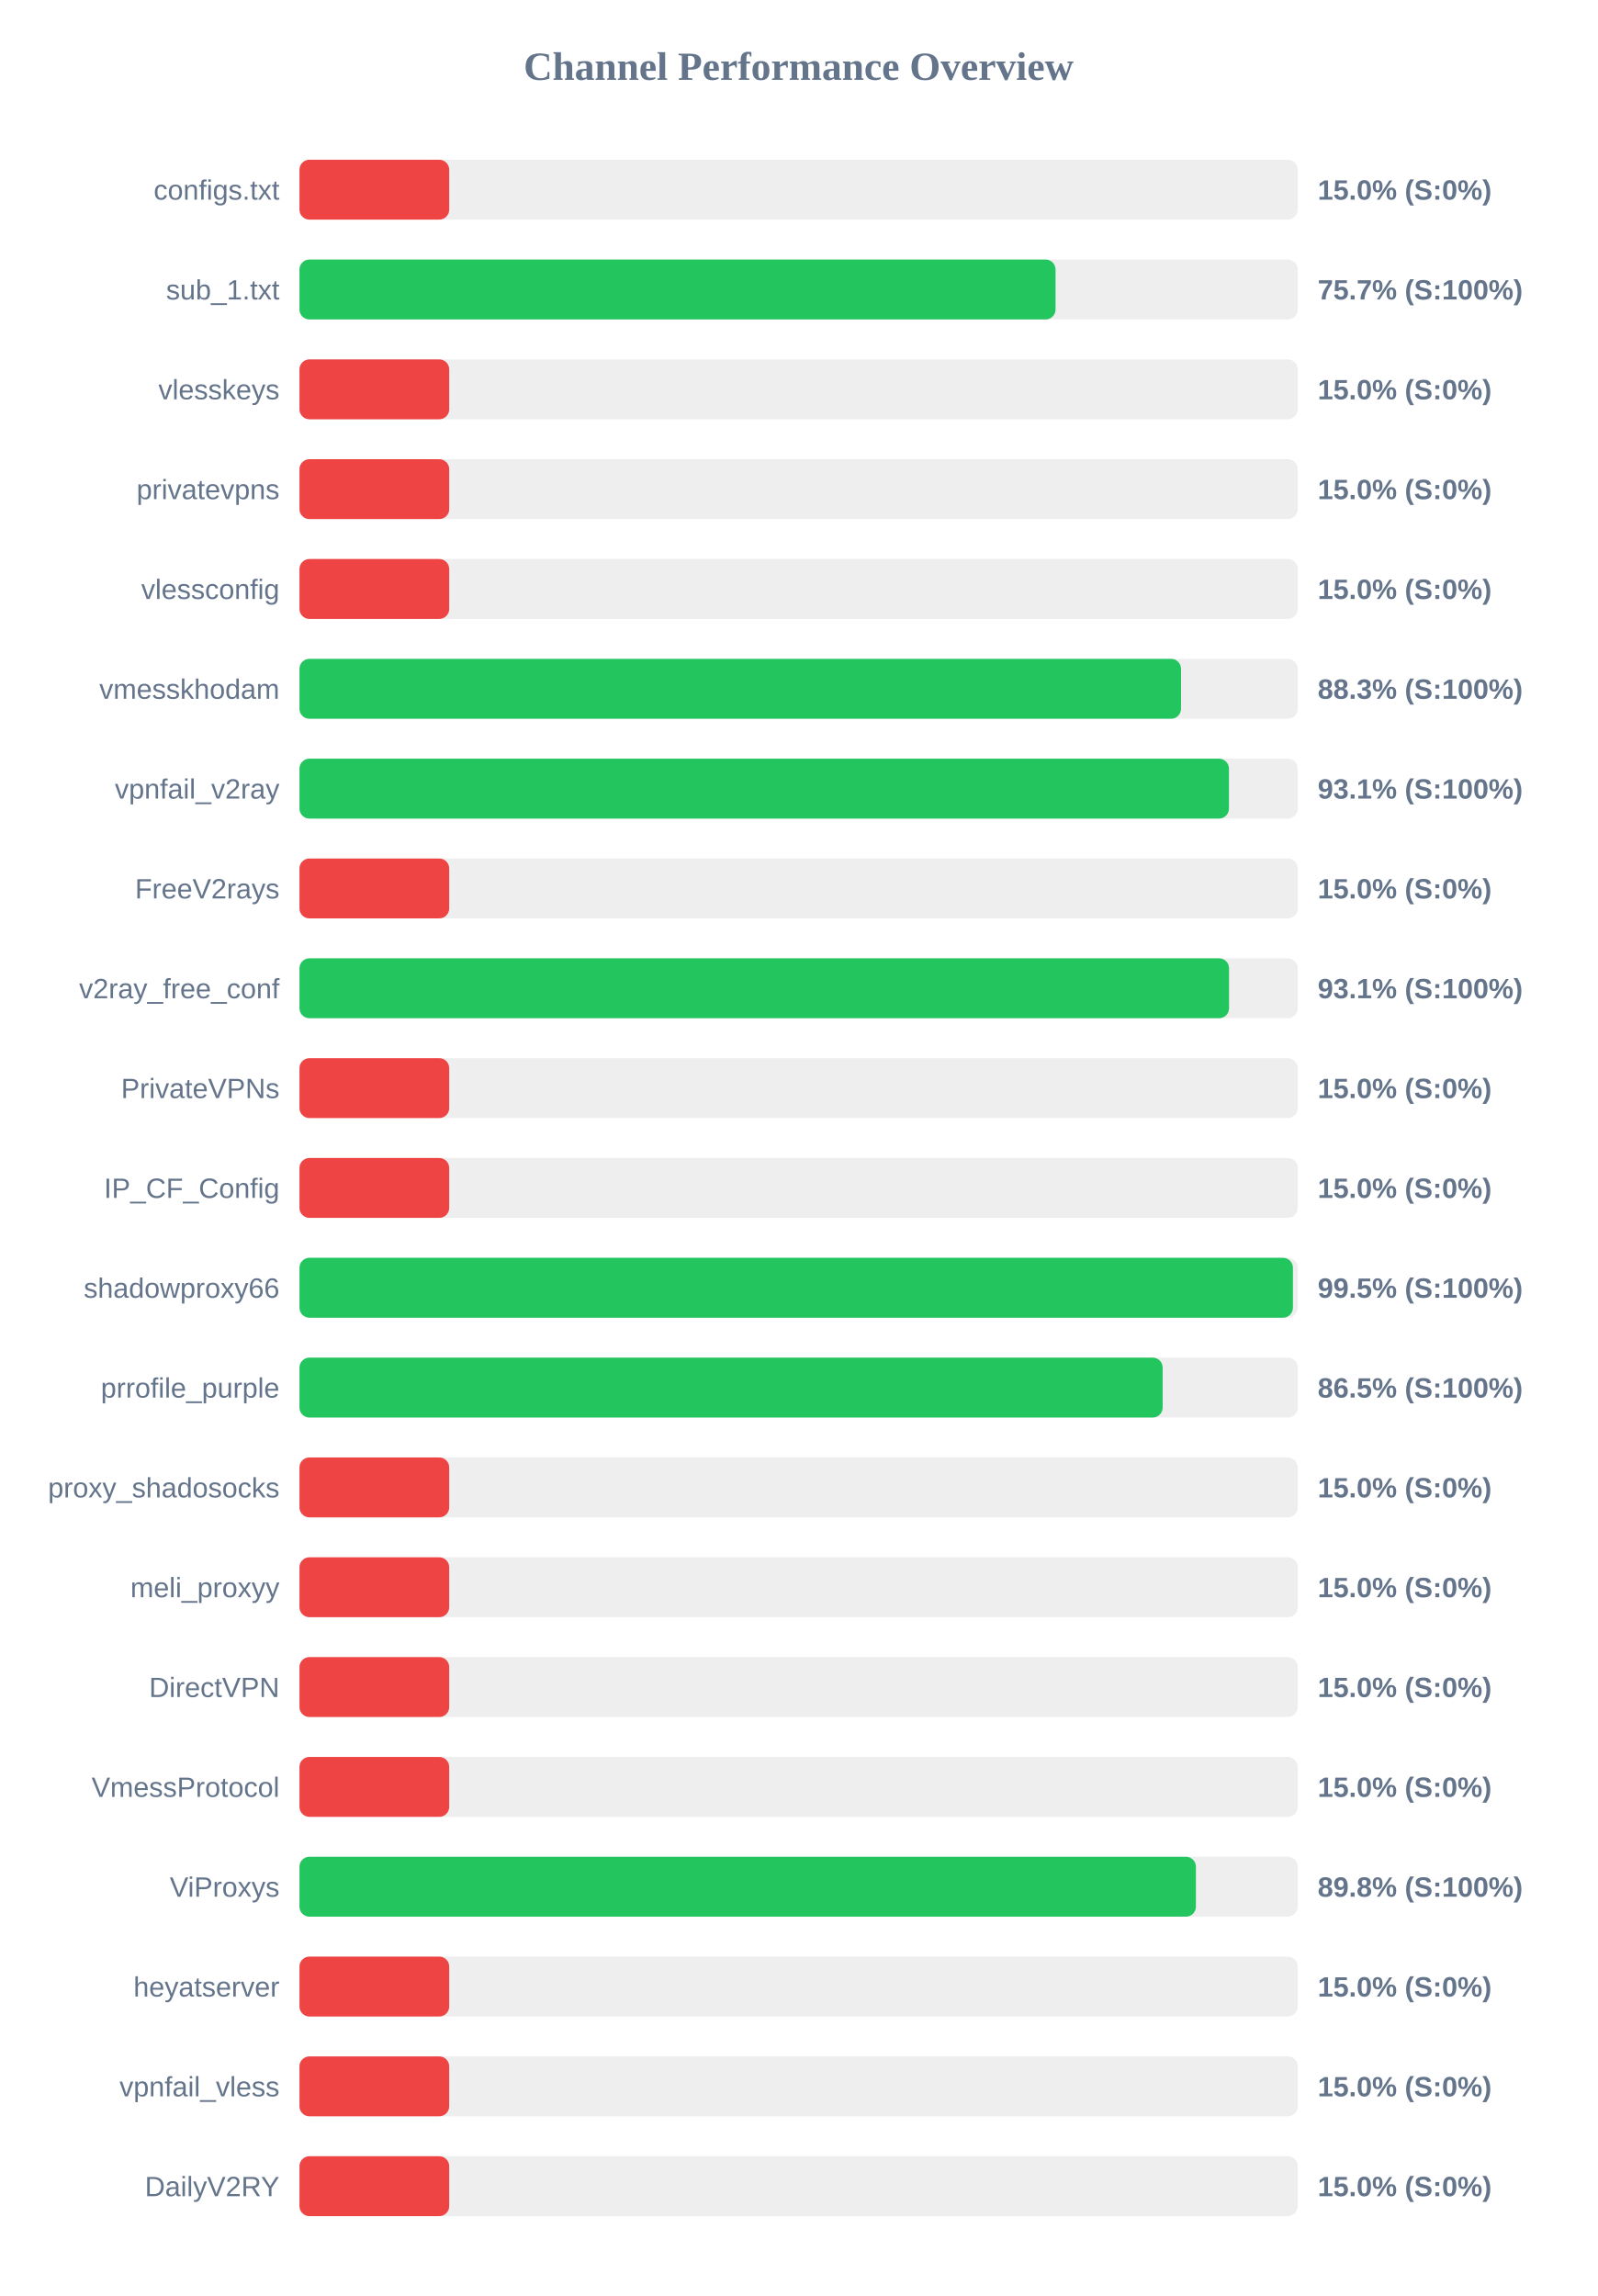
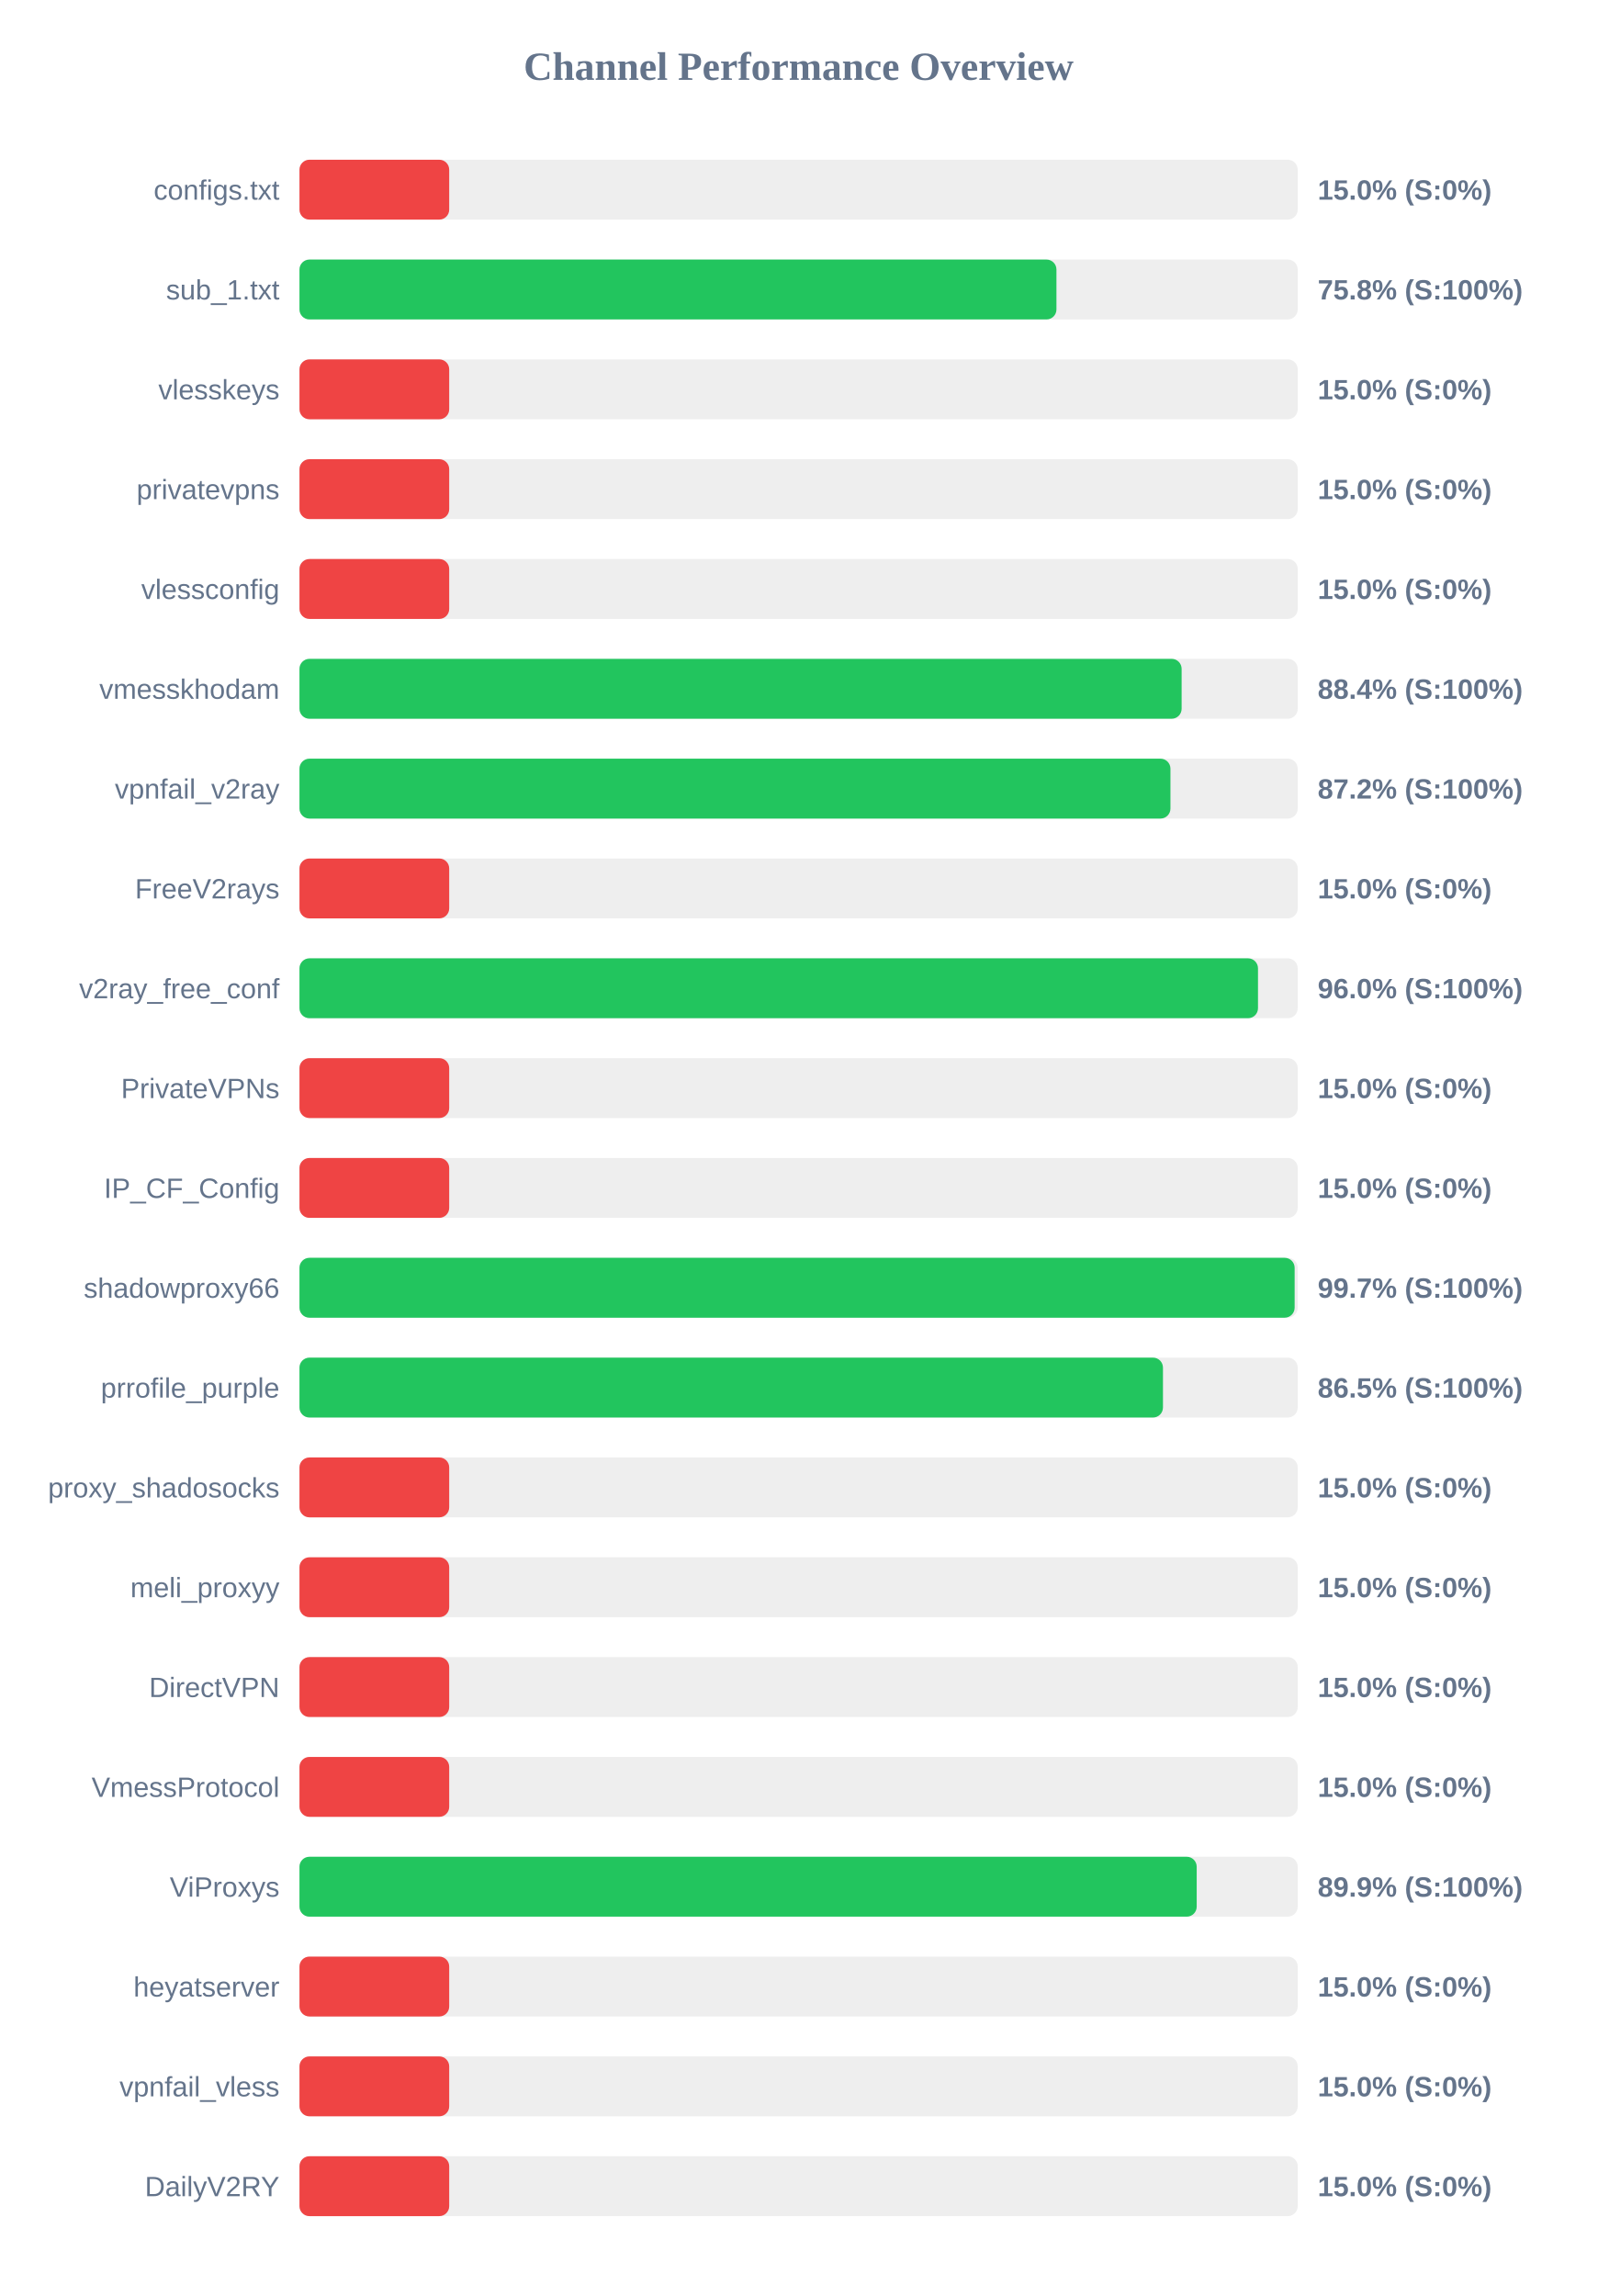
<svg xmlns="http://www.w3.org/2000/svg" width="800" height="1150" version="1.1">
  <style>
        .row { font: 14px Arial; fill: #64748b; }
        .score { font: bold 14px Arial; fill: #64748b; }
    </style>
  <text x="400" y="40" text-anchor="middle" font-size="20px" font-weight="bold" fill="#64748b">Channel Performance Overview</text>
  <rect x="150" y="80" width="500" height="30" fill="#eee" rx="5" />
  <rect x="150" y="80" width="75.0" height="30" fill="#ef4444" rx="5" />
  <text x="140" y="100" text-anchor="end" class="row">configs.txt</text>
  <text x="660" y="100" text-anchor="start" class="score">15.0% (S:0%)</text>
  <rect x="150" y="130" width="500" height="30" fill="#eee" rx="5" />
-   <rect x="150" y="130" width="378.7" height="30" fill="#22c55e" rx="5" />
+   <rect x="150" y="130" width="379.15" height="30" fill="#22c55e" rx="5" />
  <text x="140" y="150" text-anchor="end" class="row">sub_1.txt</text>
-   <text x="660" y="150" text-anchor="start" class="score">75.7% (S:100%)</text>
+   <text x="660" y="150" text-anchor="start" class="score">75.8% (S:100%)</text>
  <rect x="150" y="180" width="500" height="30" fill="#eee" rx="5" />
  <rect x="150" y="180" width="75.0" height="30" fill="#ef4444" rx="5" />
  <text x="140" y="200" text-anchor="end" class="row">vlesskeys</text>
  <text x="660" y="200" text-anchor="start" class="score">15.0% (S:0%)</text>
  <rect x="150" y="230" width="500" height="30" fill="#eee" rx="5" />
  <rect x="150" y="230" width="75.0" height="30" fill="#ef4444" rx="5" />
  <text x="140" y="250" text-anchor="end" class="row">privatevpns</text>
  <text x="660" y="250" text-anchor="start" class="score">15.0% (S:0%)</text>
  <rect x="150" y="280" width="500" height="30" fill="#eee" rx="5" />
  <rect x="150" y="280" width="75.0" height="30" fill="#ef4444" rx="5" />
  <text x="140" y="300" text-anchor="end" class="row">vlessconfig</text>
  <text x="660" y="300" text-anchor="start" class="score">15.0% (S:0%)</text>
  <rect x="150" y="330" width="500" height="30" fill="#eee" rx="5" />
-   <rect x="150" y="330" width="441.55" height="30" fill="#22c55e" rx="5" />
+   <rect x="150" y="330" width="441.85" height="30" fill="#22c55e" rx="5" />
  <text x="140" y="350" text-anchor="end" class="row">vmesskhodam</text>
-   <text x="660" y="350" text-anchor="start" class="score">88.3% (S:100%)</text>
+   <text x="660" y="350" text-anchor="start" class="score">88.4% (S:100%)</text>
  <rect x="150" y="380" width="500" height="30" fill="#eee" rx="5" />
-   <rect x="150" y="380" width="465.55" height="30" fill="#22c55e" rx="5" />
+   <rect x="150" y="380" width="436.25" height="30" fill="#22c55e" rx="5" />
  <text x="140" y="400" text-anchor="end" class="row">vpnfail_v2ray</text>
-   <text x="660" y="400" text-anchor="start" class="score">93.1% (S:100%)</text>
+   <text x="660" y="400" text-anchor="start" class="score">87.2% (S:100%)</text>
  <rect x="150" y="430" width="500" height="30" fill="#eee" rx="5" />
  <rect x="150" y="430" width="75.0" height="30" fill="#ef4444" rx="5" />
  <text x="140" y="450" text-anchor="end" class="row">FreeV2rays</text>
  <text x="660" y="450" text-anchor="start" class="score">15.0% (S:0%)</text>
  <rect x="150" y="480" width="500" height="30" fill="#eee" rx="5" />
-   <rect x="150" y="480" width="465.6" height="30" fill="#22c55e" rx="5" />
+   <rect x="150" y="480" width="480.1" height="30" fill="#22c55e" rx="5" />
  <text x="140" y="500" text-anchor="end" class="row">v2ray_free_conf</text>
-   <text x="660" y="500" text-anchor="start" class="score">93.1% (S:100%)</text>
+   <text x="660" y="500" text-anchor="start" class="score">96.0% (S:100%)</text>
  <rect x="150" y="530" width="500" height="30" fill="#eee" rx="5" />
  <rect x="150" y="530" width="75.0" height="30" fill="#ef4444" rx="5" />
  <text x="140" y="550" text-anchor="end" class="row">PrivateVPNs</text>
  <text x="660" y="550" text-anchor="start" class="score">15.0% (S:0%)</text>
  <rect x="150" y="580" width="500" height="30" fill="#eee" rx="5" />
  <rect x="150" y="580" width="75.0" height="30" fill="#ef4444" rx="5" />
  <text x="140" y="600" text-anchor="end" class="row">IP_CF_Config</text>
  <text x="660" y="600" text-anchor="start" class="score">15.0% (S:0%)</text>
  <rect x="150" y="630" width="500" height="30" fill="#eee" rx="5" />
-   <rect x="150" y="630" width="497.6" height="30" fill="#22c55e" rx="5" />
+   <rect x="150" y="630" width="498.45" height="30" fill="#22c55e" rx="5" />
  <text x="140" y="650" text-anchor="end" class="row">shadowproxy66</text>
-   <text x="660" y="650" text-anchor="start" class="score">99.5% (S:100%)</text>
+   <text x="660" y="650" text-anchor="start" class="score">99.7% (S:100%)</text>
  <rect x="150" y="680" width="500" height="30" fill="#eee" rx="5" />
-   <rect x="150" y="680" width="432.35" height="30" fill="#22c55e" rx="5" />
+   <rect x="150" y="680" width="432.5" height="30" fill="#22c55e" rx="5" />
  <text x="140" y="700" text-anchor="end" class="row">prrofile_purple</text>
  <text x="660" y="700" text-anchor="start" class="score">86.5% (S:100%)</text>
  <rect x="150" y="730" width="500" height="30" fill="#eee" rx="5" />
  <rect x="150" y="730" width="75.0" height="30" fill="#ef4444" rx="5" />
  <text x="140" y="750" text-anchor="end" class="row">proxy_shadosocks</text>
  <text x="660" y="750" text-anchor="start" class="score">15.0% (S:0%)</text>
  <rect x="150" y="780" width="500" height="30" fill="#eee" rx="5" />
  <rect x="150" y="780" width="75.0" height="30" fill="#ef4444" rx="5" />
  <text x="140" y="800" text-anchor="end" class="row">meli_proxyy</text>
  <text x="660" y="800" text-anchor="start" class="score">15.0% (S:0%)</text>
  <rect x="150" y="830" width="500" height="30" fill="#eee" rx="5" />
  <rect x="150" y="830" width="75.0" height="30" fill="#ef4444" rx="5" />
  <text x="140" y="850" text-anchor="end" class="row">DirectVPN</text>
  <text x="660" y="850" text-anchor="start" class="score">15.0% (S:0%)</text>
  <rect x="150" y="880" width="500" height="30" fill="#eee" rx="5" />
  <rect x="150" y="880" width="75.0" height="30" fill="#ef4444" rx="5" />
  <text x="140" y="900" text-anchor="end" class="row">VmessProtocol</text>
  <text x="660" y="900" text-anchor="start" class="score">15.0% (S:0%)</text>
  <rect x="150" y="930" width="500" height="30" fill="#eee" rx="5" />
-   <rect x="150" y="930" width="449.0" height="30" fill="#22c55e" rx="5" />
+   <rect x="150" y="930" width="449.4" height="30" fill="#22c55e" rx="5" />
  <text x="140" y="950" text-anchor="end" class="row">ViProxys</text>
-   <text x="660" y="950" text-anchor="start" class="score">89.8% (S:100%)</text>
+   <text x="660" y="950" text-anchor="start" class="score">89.9% (S:100%)</text>
  <rect x="150" y="980" width="500" height="30" fill="#eee" rx="5" />
  <rect x="150" y="980" width="75.0" height="30" fill="#ef4444" rx="5" />
  <text x="140" y="1000" text-anchor="end" class="row">heyatserver</text>
  <text x="660" y="1000" text-anchor="start" class="score">15.0% (S:0%)</text>
  <rect x="150" y="1030" width="500" height="30" fill="#eee" rx="5" />
  <rect x="150" y="1030" width="75.0" height="30" fill="#ef4444" rx="5" />
  <text x="140" y="1050" text-anchor="end" class="row">vpnfail_vless</text>
  <text x="660" y="1050" text-anchor="start" class="score">15.0% (S:0%)</text>
  <rect x="150" y="1080" width="500" height="30" fill="#eee" rx="5" />
  <rect x="150" y="1080" width="75.0" height="30" fill="#ef4444" rx="5" />
  <text x="140" y="1100" text-anchor="end" class="row">DailyV2RY</text>
  <text x="660" y="1100" text-anchor="start" class="score">15.0% (S:0%)</text>
</svg>
